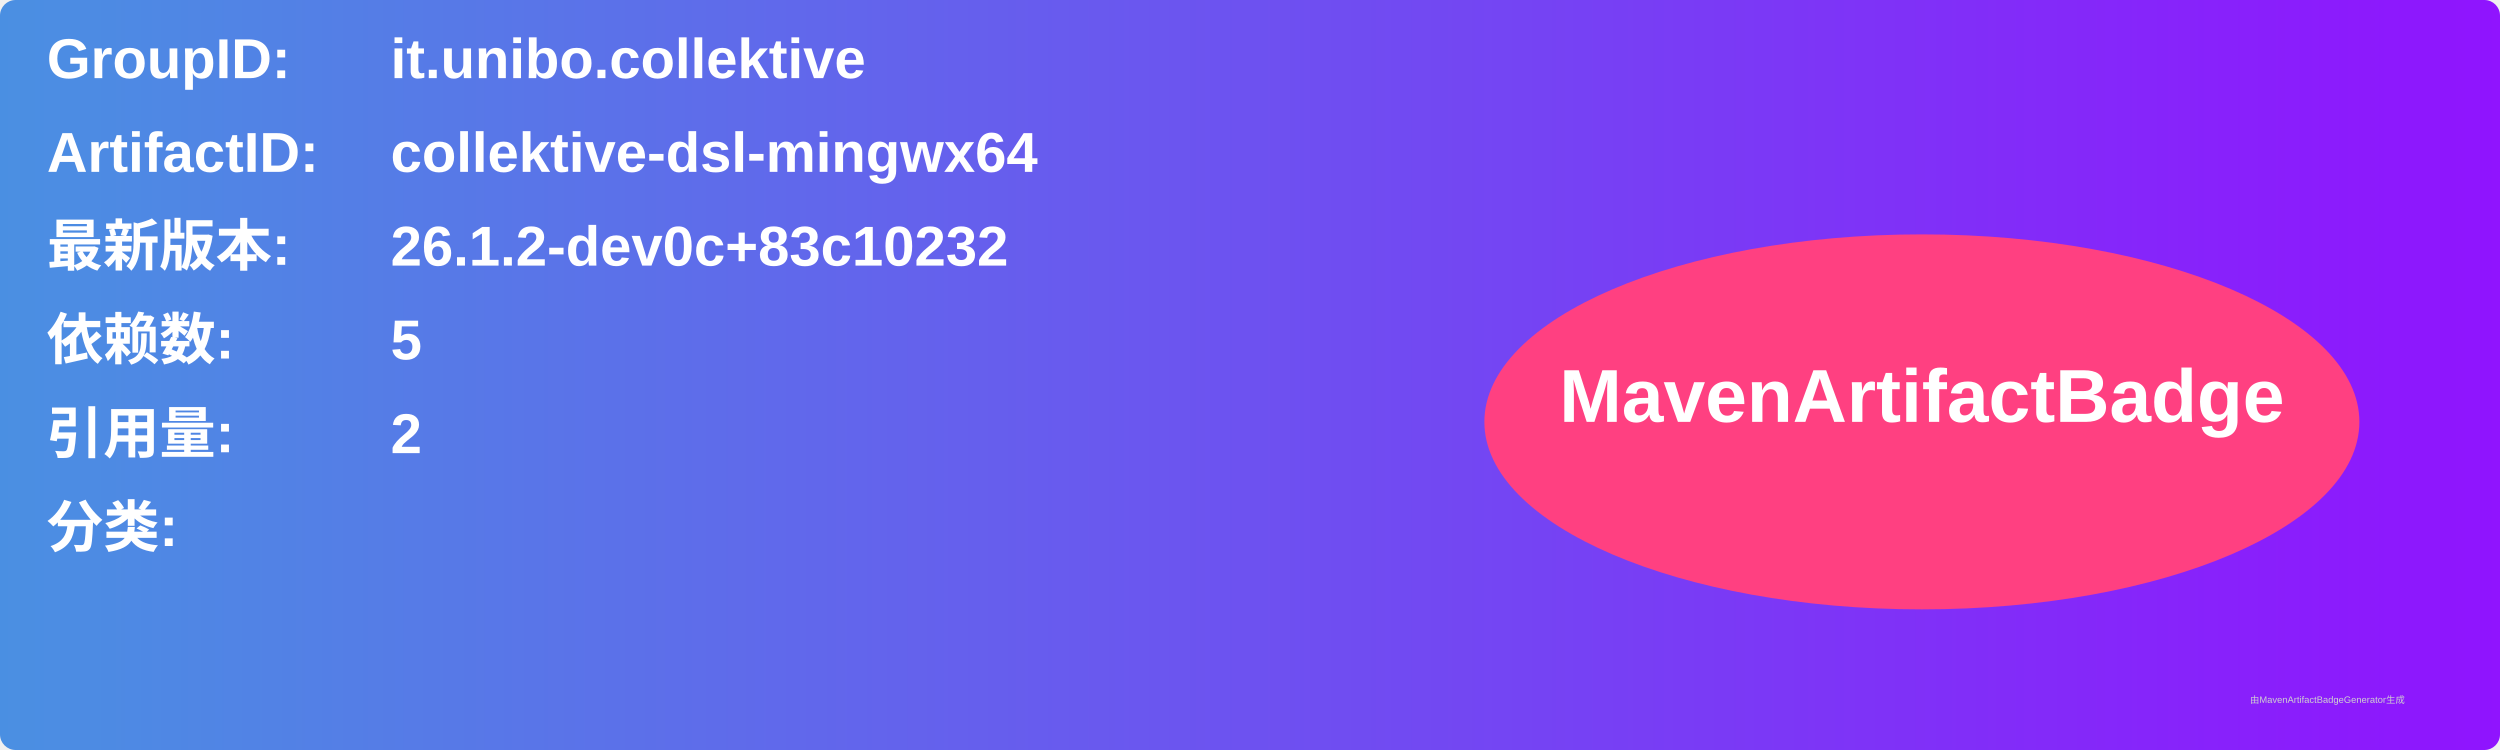
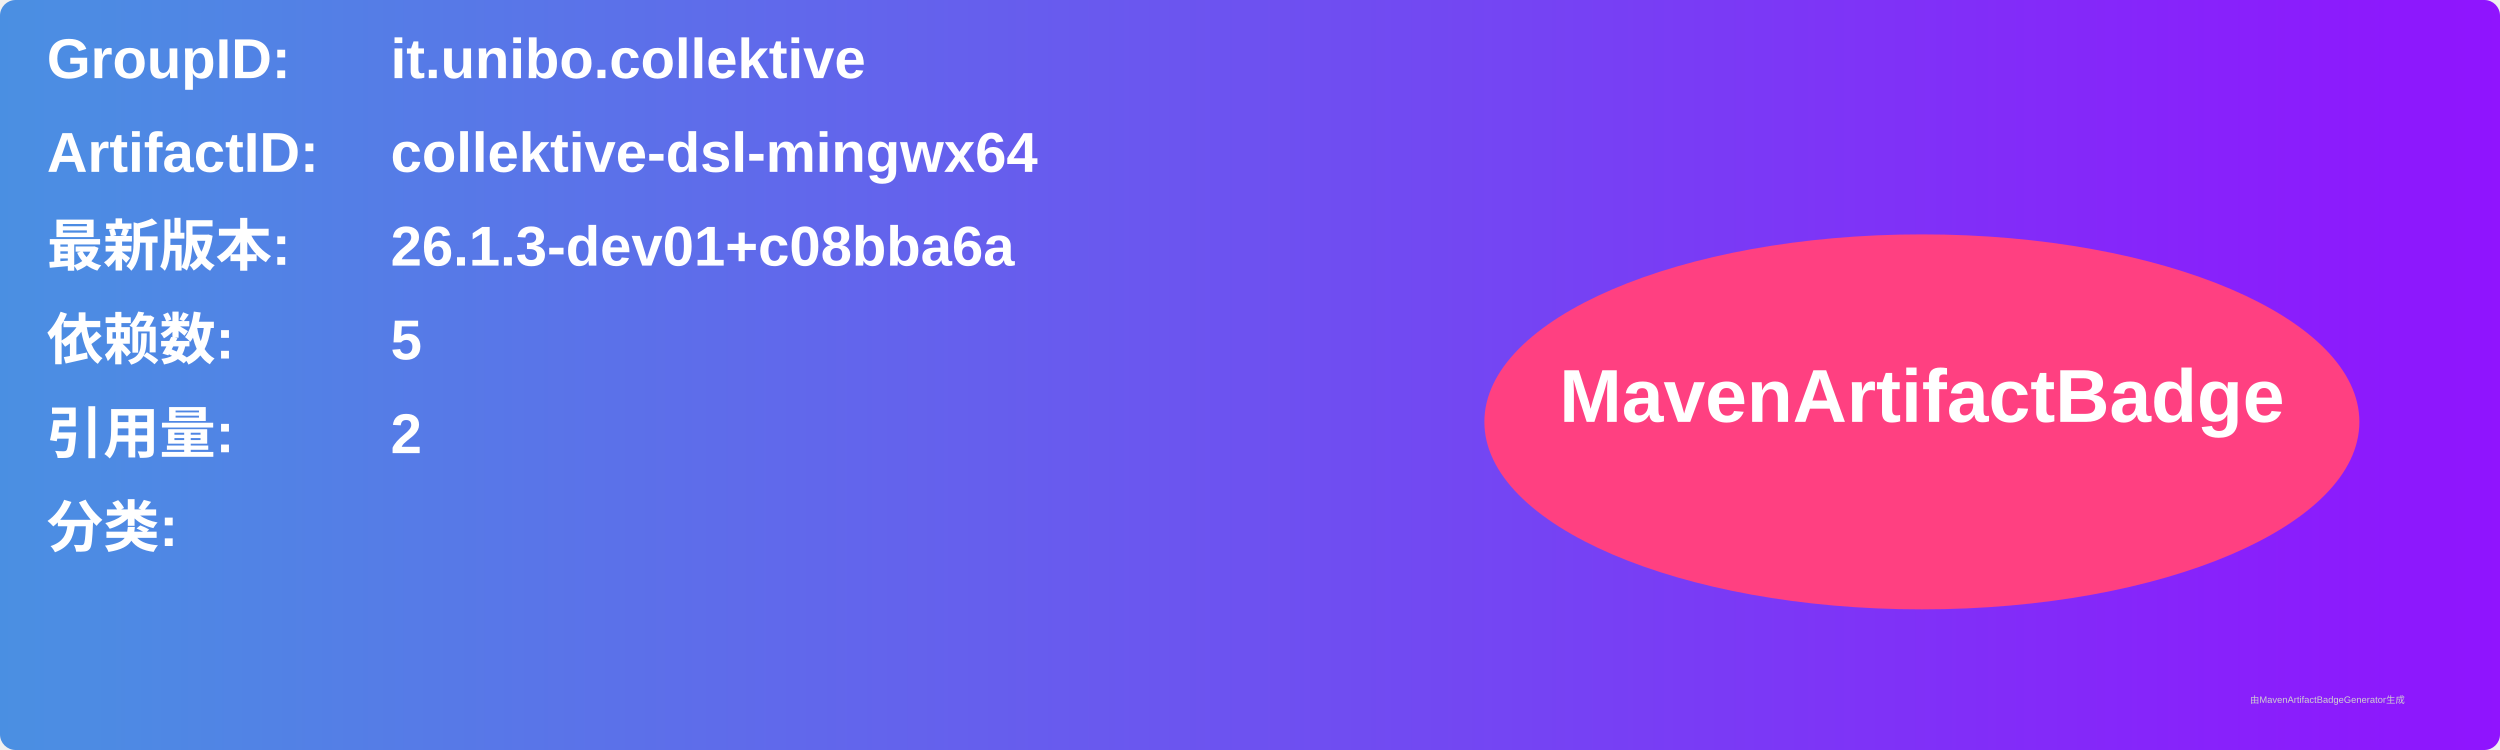
<svg xmlns="http://www.w3.org/2000/svg" width="800" height="240" viewBox="0 0 800 240">
  <linearGradient id="grad" x1="0%" y1="0%" x2="100%" y2="0%">
    <stop offset="0%" stop-color="#4a90e2" />
    <stop offset="100%" stop-color="#9013fe" />
  </linearGradient>
  <rect width="100%" height="100%" rx="5" ry="5" fill="url(#grad)" />
  <g transform="translate(15, 15)">
    <text x="0" y="10" font-family="Arial" font-size="18" fill="white" font-weight="bold" width="260">GroupID:</text>
    <text x="110" y="10" font-family="Arial" font-size="18" fill="white" font-weight="bold" width="460">it.unibo.collektive</text>
    <text x="0" y="40" font-family="Arial" font-size="18" fill="white" font-weight="bold" width="260">ArtifactID:</text>
    <text x="110" y="40" font-family="Arial" font-size="18" fill="white" font-weight="bold" width="460">collektive-dsl-mingwx64</text>
    <text x="0" y="70" font-family="Arial" font-size="18" fill="white" font-weight="bold">最新版本:</text>
    <text x="110" y="70" font-family="Arial" font-size="18" fill="white" font-weight="bold">
-       <tspan font-weight="bold">26.1.2-dev0c+83c10232</tspan>
+       <tspan font-weight="bold">26.1.3-dev01+c08bba6a</tspan>
    </text>
    <text x="0" y="100" font-family="Arial" font-size="18" fill="white" font-weight="bold">依赖数: </text>
    <text x="110" y="100" font-family="Arial" font-size="18" fill="white">
      <tspan font-weight="bold">5</tspan>
    </text>
    <text x="0" y="130" font-family="Arial" font-size="18" fill="white" font-weight="bold">引用量: </text>
    <text x="110" y="130" font-family="Arial" font-size="18" fill="white">
      <tspan font-weight="bold">2</tspan>
    </text>
    <text x="0" y="160" font-family="Arial" font-size="18" fill="white" font-weight="bold">分类:</text>
    <text x="10" y="190" font-family="Arial" font-size="10" fill="white">
      <tspan font-weight="bold" />
    </text>
    <ellipse cx="600" cy="120" rx="140" ry="60" fill="#ff4081" />
    <text x="600" y="120" text-anchor="middle" font-family="Arial" font-size="24" fill="white" font-weight="bold">MavenArtifactBadge</text>
  </g>
  <text x="720" y="225" font-family="Arial" font-size="3" fill="#d0d0d0">由MavenArtifactBadgeGenerator生成</text>
</svg>
